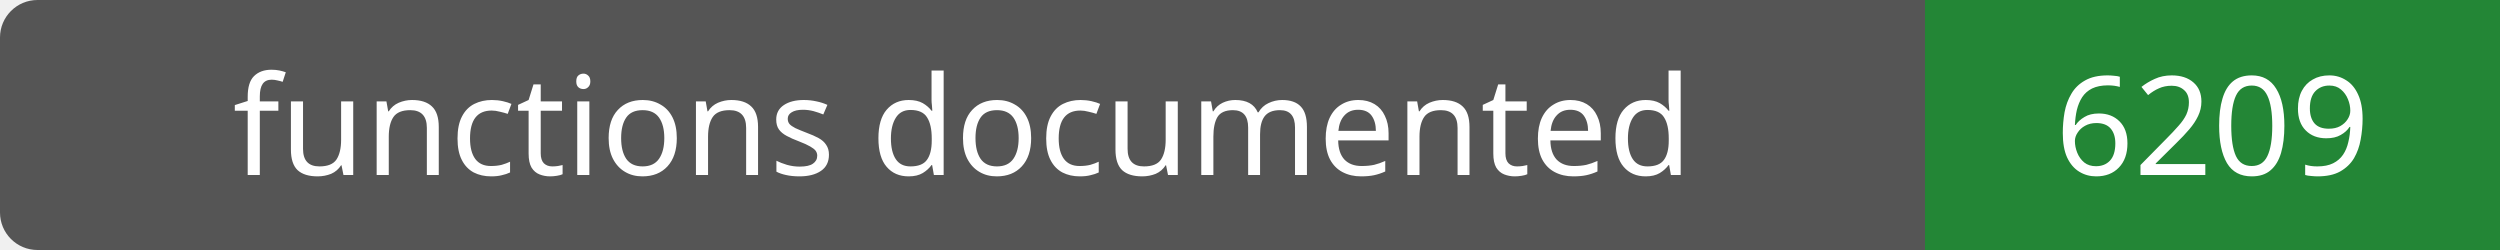
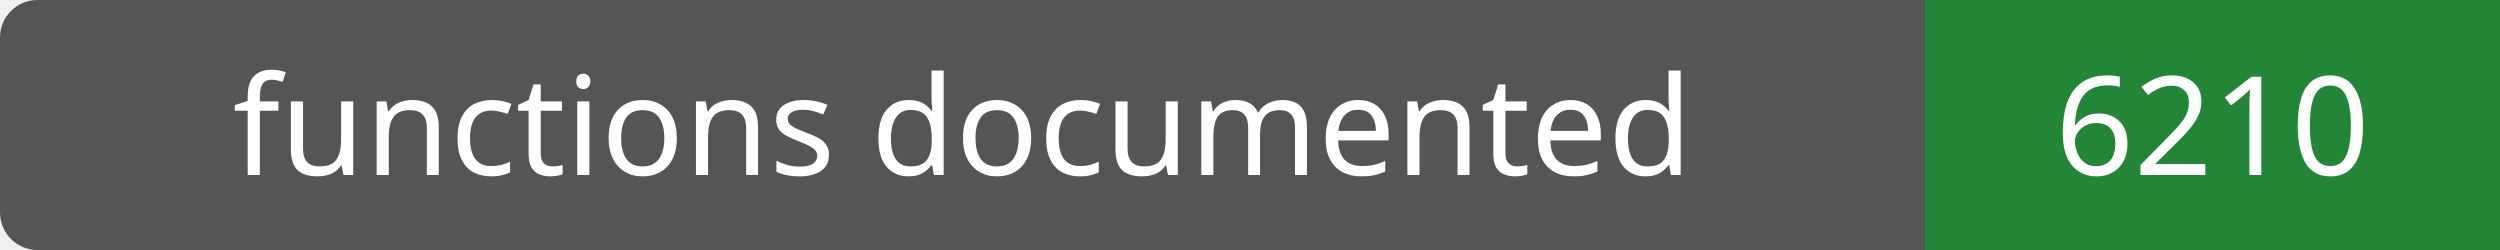
- <svg xmlns="http://www.w3.org/2000/svg" width="200" height="20" role="img" aria-label="functions documented: 6209">
+ <svg xmlns="http://www.w3.org/2000/svg" width="200" height="20" role="img" aria-label="functions documented: 6210">
  <rect width="200" height="20" rx="3" fill="#555" />
  <path fill="#238636" d="M154 0h46v20H154z" />
  <g fill="#fff" text-anchor="middle" font-family="Verdana,sans-serif" font-size="11">
    <text x="77.0" y="14">functions documented</text>
-     <text x="177.0" y="14">6209</text>
+     <text x="177.0" y="14">6210</text>
  </g>
</svg>
